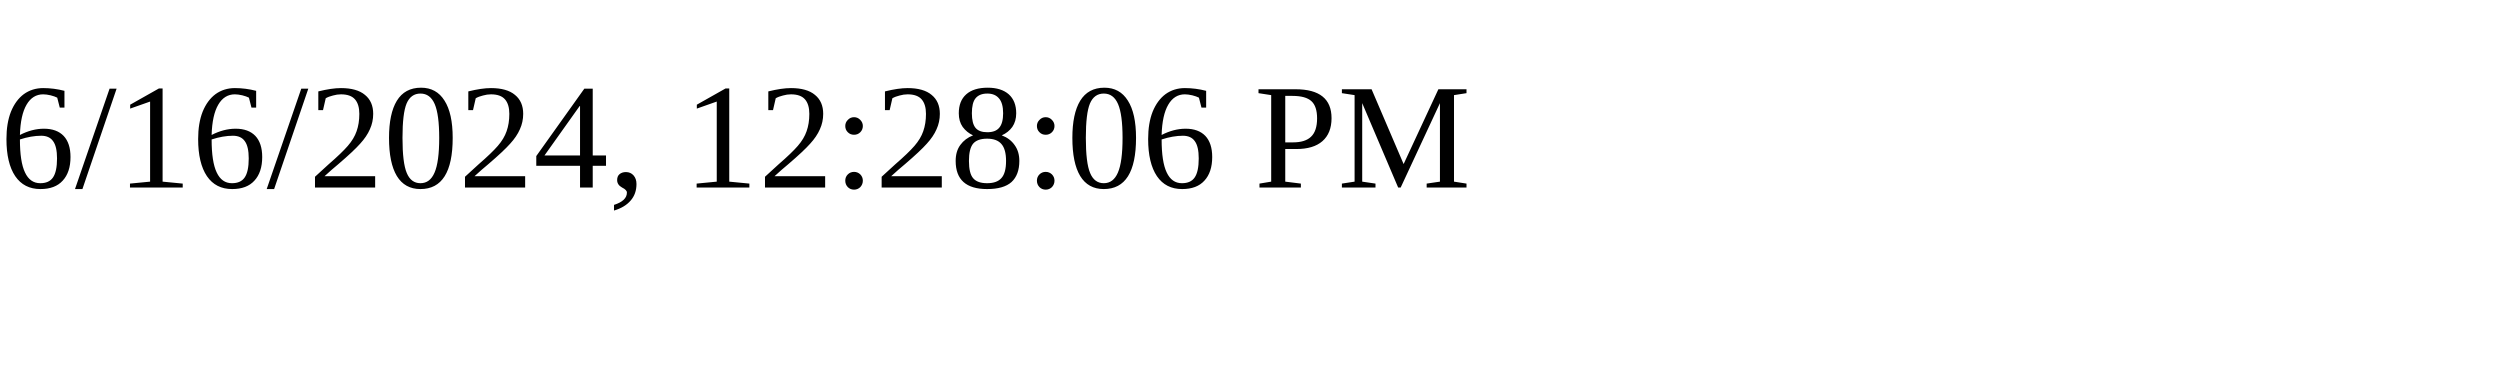
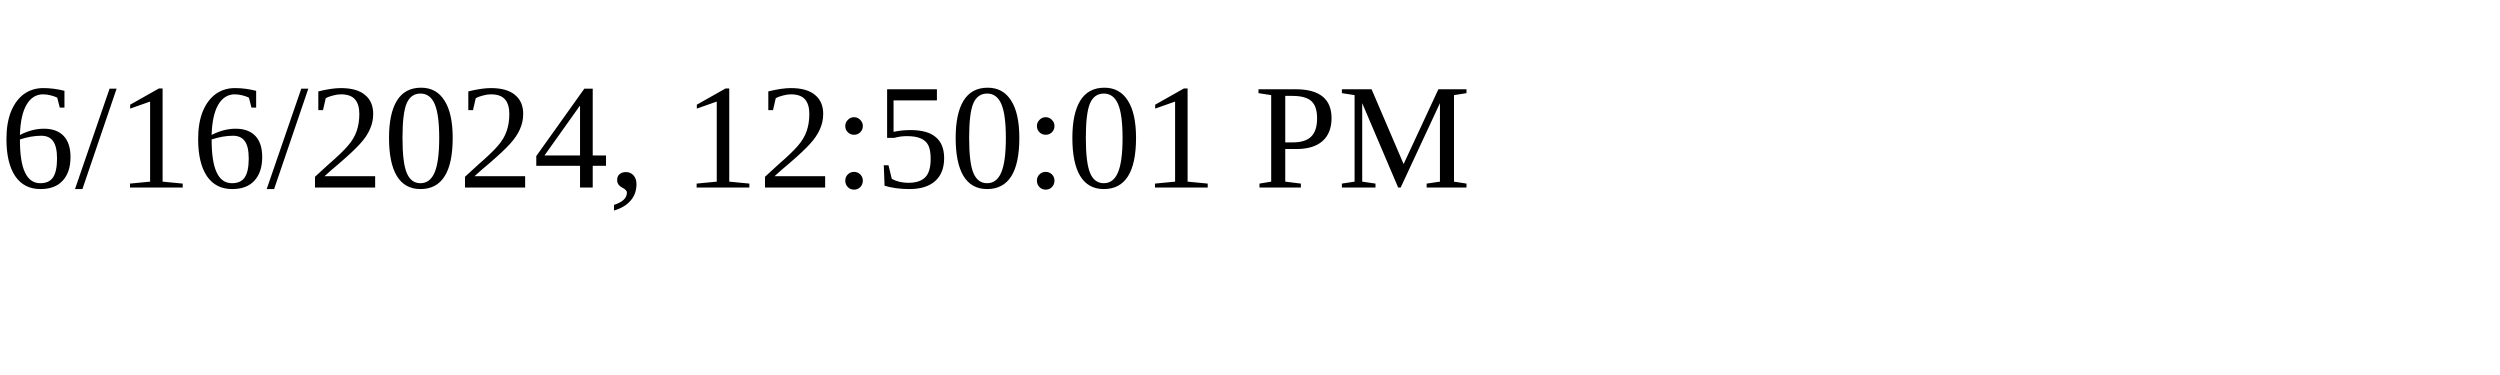
<svg xmlns="http://www.w3.org/2000/svg" height="30" width="200">
-   <text x="0" y="15">6/16/2024, 12:28:06 PM</text>
+   <text x="0" y="15">6/16/2024, 12:50:01 PM</text>
</svg>
